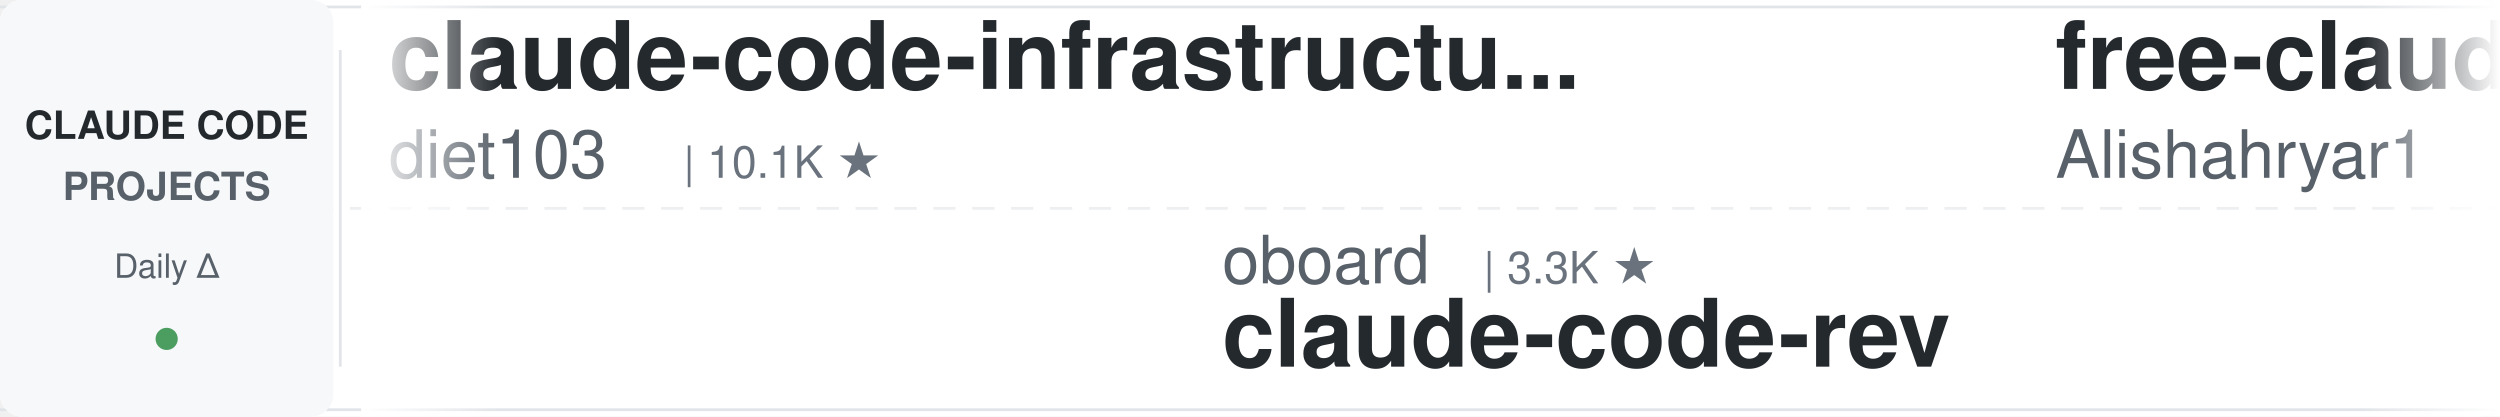
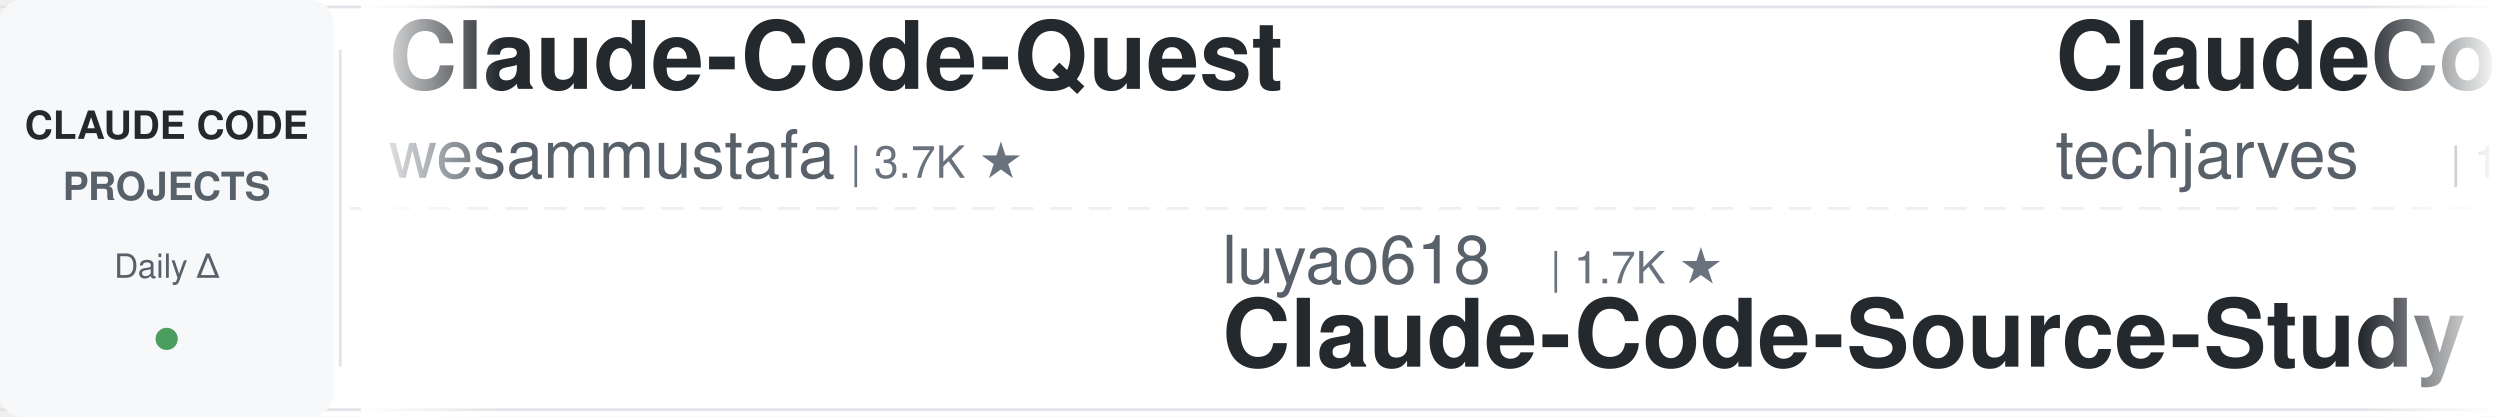
<svg xmlns="http://www.w3.org/2000/svg" width="900" height="150">
  <defs>
    <linearGradient id="leftFade" x1="0%" y1="0%" x2="100%" y2="0%">
      <stop offset="0%" style="stop-color:#ffffff;stop-opacity:1" />
      <stop offset="100%" style="stop-color:#ffffff;stop-opacity:0" />
    </linearGradient>
    <linearGradient id="rightFade" x1="0%" y1="0%" x2="100%" y2="0%">
      <stop offset="0%" style="stop-color:#ffffff;stop-opacity:0" />
      <stop offset="100%" style="stop-color:#ffffff;stop-opacity:1" />
    </linearGradient>
  </defs>
  <rect width="900" height="150" fill="#ffffff" rx="8" />
  <rect x="0" y="2" width="900" height="1" fill="#e1e4e8" />
  <rect x="0" y="147" width="900" height="1" fill="#e1e4e8" />
  <line x1="0" y1="75" x2="900" y2="75" stroke="#e1e4e8" stroke-width="1" stroke-dasharray="8 6" opacity="0.6" />
  <rect x="0" y="0" width="120" height="150" fill="#f6f8fa" rx="8" />
  <text x="60" y="50" font-family="-apple-system, BlinkMacSystemFont, 'Segoe UI', Helvetica, Arial, sans-serif" font-size="14" font-weight="600" fill="#24292e" text-anchor="middle">CLAUDE CODE</text>
  <text x="60" y="72" font-family="-apple-system, BlinkMacSystemFont, 'Segoe UI', Helvetica, Arial, sans-serif" font-size="14" font-weight="600" fill="#586069" text-anchor="middle">PROJECTS</text>
  <text x="60" y="100" font-family="-apple-system, BlinkMacSystemFont, 'Segoe UI', Helvetica, Arial, sans-serif" font-size="12" font-weight="500" fill="#586069" text-anchor="middle">Daily Δ</text>
  <circle cx="60" cy="122" r="4" fill="#22863a" opacity="0.8" />
  <rect x="122" y="18" width="1" height="114" fill="#e1e4e8" />
  <clipPath id="tickerClip">
    <rect x="130" y="0" width="770" height="150" />
  </clipPath>
  <g clip-path="url(#tickerClip)">
    <g id="tickerItems">
      <animateTransform attributeName="transform" attributeType="XML" type="translate" from="0 0" to="-3000 0" dur="54s" repeatCount="indefinite" />
      <g transform="translate(0, 0)">
-         <text x="140" y="32" font-family="-apple-system, BlinkMacSystemFont, 'Segoe UI', Helvetica, Arial, sans-serif" font-size="34" font-weight="600" fill="#24292e">claude-code-infrastructu...</text>
-         <text x="140" y="64" font-family="-apple-system, BlinkMacSystemFont, 'Segoe UI', Helvetica, Arial, sans-serif" font-size="24" font-weight="400" fill="#586069">diet103</text>
-         <text x="246" y="64" font-family="-apple-system, BlinkMacSystemFont, 'Segoe UI', Helvetica, Arial, sans-serif" font-size="16" font-weight="500" fill="#6a737d">| 10.1K ★</text>
-       </g>
-       <g transform="translate(300, 0)">
-         <text x="140" y="102" font-family="-apple-system, BlinkMacSystemFont, 'Segoe UI', Helvetica, Arial, sans-serif" font-size="24" font-weight="400" fill="#586069">oboard</text>
-         <text x="234" y="102" font-family="-apple-system, BlinkMacSystemFont, 'Segoe UI', Helvetica, Arial, sans-serif" font-size="16" font-weight="500" fill="#6a737d">| 3.3K ★</text>
-         <text x="140" y="132" font-family="-apple-system, BlinkMacSystemFont, 'Segoe UI', Helvetica, Arial, sans-serif" font-size="34" font-weight="600" fill="#24292e">claude-code-rev</text>
-       </g>
-       <g transform="translate(600, 0)">
-         <text x="140" y="32" font-family="-apple-system, BlinkMacSystemFont, 'Segoe UI', Helvetica, Arial, sans-serif" font-size="34" font-weight="600" fill="#24292e">free-claude-code</text>
-         <text x="140" y="64" font-family="-apple-system, BlinkMacSystemFont, 'Segoe UI', Helvetica, Arial, sans-serif" font-size="24" font-weight="400" fill="#586069">Alishahryar1</text>
-         <text x="306" y="64" font-family="-apple-system, BlinkMacSystemFont, 'Segoe UI', Helvetica, Arial, sans-serif" font-size="16" font-weight="500" fill="#6a737d">| 72.1K ★</text>
-       </g>
-       <g transform="translate(900, 0)">
-         <text x="140" y="102" font-family="-apple-system, BlinkMacSystemFont, 'Segoe UI', Helvetica, Arial, sans-serif" font-size="24" font-weight="400" fill="#586069">edmund-io</text>
-         <text x="270" y="102" font-family="-apple-system, BlinkMacSystemFont, 'Segoe UI', Helvetica, Arial, sans-serif" font-size="16" font-weight="500" fill="#6a737d">| 1.5K ★</text>
-         <text x="140" y="132" font-family="-apple-system, BlinkMacSystemFont, 'Segoe UI', Helvetica, Arial, sans-serif" font-size="34" font-weight="600" fill="#24292e">edmunds-claude-code</text>
-       </g>
-       <g transform="translate(1200, 0)">
-         <text x="140" y="32" font-family="-apple-system, BlinkMacSystemFont, 'Segoe UI', Helvetica, Arial, sans-serif" font-size="34" font-weight="600" fill="#24292e">my-claude-code-setup</text>
-         <text x="140" y="64" font-family="-apple-system, BlinkMacSystemFont, 'Segoe UI', Helvetica, Arial, sans-serif" font-size="24" font-weight="400" fill="#586069">centminmod</text>
-         <text x="282" y="64" font-family="-apple-system, BlinkMacSystemFont, 'Segoe UI', Helvetica, Arial, sans-serif" font-size="16" font-weight="500" fill="#6a737d">| 2.7K ★</text>
-       </g>
-       <g transform="translate(1500, 0)">
-         <text x="140" y="102" font-family="-apple-system, BlinkMacSystemFont, 'Segoe UI', Helvetica, Arial, sans-serif" font-size="24" font-weight="400" fill="#586069">asgeirtj</text>
-         <text x="258" y="102" font-family="-apple-system, BlinkMacSystemFont, 'Segoe UI', Helvetica, Arial, sans-serif" font-size="16" font-weight="500" fill="#6a737d">| 72.1K ★</text>
-         <text x="140" y="132" font-family="-apple-system, BlinkMacSystemFont, 'Segoe UI', Helvetica, Arial, sans-serif" font-size="34" font-weight="600" fill="#24292e">system_prompts_leaks</text>
-       </g>
-       <g transform="translate(1800, 0)">
-         <text x="140" y="32" font-family="-apple-system, BlinkMacSystemFont, 'Segoe UI', Helvetica, Arial, sans-serif" font-size="34" font-weight="600" fill="#24292e">ECC</text>
-         <text x="140" y="64" font-family="-apple-system, BlinkMacSystemFont, 'Segoe UI', Helvetica, Arial, sans-serif" font-size="24" font-weight="400" fill="#586069">affaan-m</text>
-         <text x="258" y="64" font-family="-apple-system, BlinkMacSystemFont, 'Segoe UI', Helvetica, Arial, sans-serif" font-size="16" font-weight="500" fill="#6a737d">| 307.5K ★</text>
-       </g>
-       <g transform="translate(2100, 0)">
-         <text x="140" y="102" font-family="-apple-system, BlinkMacSystemFont, 'Segoe UI', Helvetica, Arial, sans-serif" font-size="24" font-weight="400" fill="#586069">VoltAgent</text>
-         <text x="270" y="102" font-family="-apple-system, BlinkMacSystemFont, 'Segoe UI', Helvetica, Arial, sans-serif" font-size="16" font-weight="500" fill="#6a737d">| 26.7K ★</text>
-         <text x="140" y="132" font-family="-apple-system, BlinkMacSystemFont, 'Segoe UI', Helvetica, Arial, sans-serif" font-size="34" font-weight="600" fill="#24292e">awesome-claude-code-suba...</text>
-       </g>
-       <g transform="translate(2400, 0)">
        <text x="140" y="32" font-family="-apple-system, BlinkMacSystemFont, 'Segoe UI', Helvetica, Arial, sans-serif" font-size="34" font-weight="600" fill="#24292e">Claude-Code-Quest</text>
        <text x="140" y="64" font-family="-apple-system, BlinkMacSystemFont, 'Segoe UI', Helvetica, Arial, sans-serif" font-size="24" font-weight="400" fill="#586069">wesammustafa</text>
        <text x="306" y="64" font-family="-apple-system, BlinkMacSystemFont, 'Segoe UI', Helvetica, Arial, sans-serif" font-size="16" font-weight="500" fill="#6a737d">| 3.7K ★</text>
      </g>
+       <g transform="translate(300, 0)">
+         <text x="140" y="102" font-family="-apple-system, BlinkMacSystemFont, 'Segoe UI', Helvetica, Arial, sans-serif" font-size="24" font-weight="400" fill="#586069">luyao618</text>
+         <text x="258" y="102" font-family="-apple-system, BlinkMacSystemFont, 'Segoe UI', Helvetica, Arial, sans-serif" font-size="16" font-weight="500" fill="#6a737d">| 1.7K ★</text>
+         <text x="140" y="132" font-family="-apple-system, BlinkMacSystemFont, 'Segoe UI', Helvetica, Arial, sans-serif" font-size="34" font-weight="600" fill="#24292e">Claude-Code-Source-Study</text>
+       </g>
+       <g transform="translate(600, 0)">
+         <text x="140" y="32" font-family="-apple-system, BlinkMacSystemFont, 'Segoe UI', Helvetica, Arial, sans-serif" font-size="34" font-weight="600" fill="#24292e">ClaudeCode-Portable</text>
+         <text x="140" y="64" font-family="-apple-system, BlinkMacSystemFont, 'Segoe UI', Helvetica, Arial, sans-serif" font-size="24" font-weight="400" fill="#586069">techjarves</text>
+         <text x="282" y="64" font-family="-apple-system, BlinkMacSystemFont, 'Segoe UI', Helvetica, Arial, sans-serif" font-size="16" font-weight="500" fill="#6a737d">| 1.6K ★</text>
+       </g>
+       <g transform="translate(900, 0)">
+         <text x="140" y="102" font-family="-apple-system, BlinkMacSystemFont, 'Segoe UI', Helvetica, Arial, sans-serif" font-size="24" font-weight="400" fill="#586069">asgeirtj</text>
+         <text x="258" y="102" font-family="-apple-system, BlinkMacSystemFont, 'Segoe UI', Helvetica, Arial, sans-serif" font-size="16" font-weight="500" fill="#6a737d">| 72.2K ★</text>
+         <text x="140" y="132" font-family="-apple-system, BlinkMacSystemFont, 'Segoe UI', Helvetica, Arial, sans-serif" font-size="34" font-weight="600" fill="#24292e">system_prompts_leaks</text>
+       </g>
+       <g transform="translate(1200, 0)">
+         <text x="140" y="32" font-family="-apple-system, BlinkMacSystemFont, 'Segoe UI', Helvetica, Arial, sans-serif" font-size="34" font-weight="600" fill="#24292e">sc-claude-code-files</text>
+         <text x="140" y="64" font-family="-apple-system, BlinkMacSystemFont, 'Segoe UI', Helvetica, Arial, sans-serif" font-size="24" font-weight="400" fill="#586069">https-deeplearning-ai</text>
+         <text x="414" y="64" font-family="-apple-system, BlinkMacSystemFont, 'Segoe UI', Helvetica, Arial, sans-serif" font-size="16" font-weight="500" fill="#6a737d">| 566 ★</text>
+       </g>
+       <g transform="translate(1500, 0)">
+         <text x="140" y="102" font-family="-apple-system, BlinkMacSystemFont, 'Segoe UI', Helvetica, Arial, sans-serif" font-size="24" font-weight="400" fill="#586069">Maciek-roboblog</text>
+         <text x="342" y="102" font-family="-apple-system, BlinkMacSystemFont, 'Segoe UI', Helvetica, Arial, sans-serif" font-size="16" font-weight="500" fill="#6a737d">| 8.8K ★</text>
+         <text x="140" y="132" font-family="-apple-system, BlinkMacSystemFont, 'Segoe UI', Helvetica, Arial, sans-serif" font-size="34" font-weight="600" fill="#24292e">Claude-Code-Usage-Monito...</text>
+       </g>
+       <g transform="translate(1800, 0)">
+         <text x="140" y="32" font-family="-apple-system, BlinkMacSystemFont, 'Segoe UI', Helvetica, Arial, sans-serif" font-size="34" font-weight="600" fill="#24292e">claude_code_src</text>
+         <text x="140" y="64" font-family="-apple-system, BlinkMacSystemFont, 'Segoe UI', Helvetica, Arial, sans-serif" font-size="24" font-weight="400" fill="#586069">ponponon</text>
+         <text x="258" y="64" font-family="-apple-system, BlinkMacSystemFont, 'Segoe UI', Helvetica, Arial, sans-serif" font-size="16" font-weight="500" fill="#6a737d">| 2.3K ★</text>
+       </g>
+       <g transform="translate(2100, 0)">
+         <text x="140" y="102" font-family="-apple-system, BlinkMacSystemFont, 'Segoe UI', Helvetica, Arial, sans-serif" font-size="24" font-weight="400" fill="#586069">JrCx7scC</text>
+         <text x="258" y="102" font-family="-apple-system, BlinkMacSystemFont, 'Segoe UI', Helvetica, Arial, sans-serif" font-size="16" font-weight="500" fill="#6a737d">| 377 ★</text>
+         <text x="140" y="132" font-family="-apple-system, BlinkMacSystemFont, 'Segoe UI', Helvetica, Arial, sans-serif" font-size="34" font-weight="600" fill="#24292e">claude-code-source</text>
+       </g>
+       <g transform="translate(2400, 0)">
+         <text x="140" y="32" font-family="-apple-system, BlinkMacSystemFont, 'Segoe UI', Helvetica, Arial, sans-serif" font-size="34" font-weight="600" fill="#24292e">claude-code-showcase</text>
+         <text x="140" y="64" font-family="-apple-system, BlinkMacSystemFont, 'Segoe UI', Helvetica, Arial, sans-serif" font-size="24" font-weight="400" fill="#586069">ChrisWiles</text>
+         <text x="282" y="64" font-family="-apple-system, BlinkMacSystemFont, 'Segoe UI', Helvetica, Arial, sans-serif" font-size="16" font-weight="500" fill="#6a737d">| 6.1K ★</text>
+       </g>
      <g transform="translate(2700, 0)">
-         <text x="140" y="102" font-family="-apple-system, BlinkMacSystemFont, 'Segoe UI', Helvetica, Arial, sans-serif" font-size="24" font-weight="400" fill="#586069">Pimzino</text>
-         <text x="246" y="102" font-family="-apple-system, BlinkMacSystemFont, 'Segoe UI', Helvetica, Arial, sans-serif" font-size="16" font-weight="500" fill="#6a737d">| 3.9K ★</text>
-         <text x="140" y="132" font-family="-apple-system, BlinkMacSystemFont, 'Segoe UI', Helvetica, Arial, sans-serif" font-size="34" font-weight="600" fill="#24292e">claude-code-spec-workflo...</text>
+         <text x="140" y="102" font-family="-apple-system, BlinkMacSystemFont, 'Segoe UI', Helvetica, Arial, sans-serif" font-size="24" font-weight="400" fill="#586069">diet103</text>
+         <text x="246" y="102" font-family="-apple-system, BlinkMacSystemFont, 'Segoe UI', Helvetica, Arial, sans-serif" font-size="16" font-weight="500" fill="#6a737d">| 10.1K ★</text>
+         <text x="140" y="132" font-family="-apple-system, BlinkMacSystemFont, 'Segoe UI', Helvetica, Arial, sans-serif" font-size="34" font-weight="600" fill="#24292e">claude-code-infrastructu...</text>
      </g>
      <g transform="translate(3000, 0)">
-         <text x="140" y="32" font-family="-apple-system, BlinkMacSystemFont, 'Segoe UI', Helvetica, Arial, sans-serif" font-size="34" font-weight="600" fill="#24292e">claude-code-infrastructu...</text>
-         <text x="140" y="64" font-family="-apple-system, BlinkMacSystemFont, 'Segoe UI', Helvetica, Arial, sans-serif" font-size="24" font-weight="400" fill="#586069">diet103</text>
-         <text x="246" y="64" font-family="-apple-system, BlinkMacSystemFont, 'Segoe UI', Helvetica, Arial, sans-serif" font-size="16" font-weight="500" fill="#6a737d">| 10.1K ★</text>
+         <text x="140" y="32" font-family="-apple-system, BlinkMacSystemFont, 'Segoe UI', Helvetica, Arial, sans-serif" font-size="34" font-weight="600" fill="#24292e">Claude-Code-Quest</text>
+         <text x="140" y="64" font-family="-apple-system, BlinkMacSystemFont, 'Segoe UI', Helvetica, Arial, sans-serif" font-size="24" font-weight="400" fill="#586069">wesammustafa</text>
+         <text x="306" y="64" font-family="-apple-system, BlinkMacSystemFont, 'Segoe UI', Helvetica, Arial, sans-serif" font-size="16" font-weight="500" fill="#6a737d">| 3.7K ★</text>
      </g>
      <g transform="translate(3300, 0)">
-         <text x="140" y="102" font-family="-apple-system, BlinkMacSystemFont, 'Segoe UI', Helvetica, Arial, sans-serif" font-size="24" font-weight="400" fill="#586069">oboard</text>
-         <text x="234" y="102" font-family="-apple-system, BlinkMacSystemFont, 'Segoe UI', Helvetica, Arial, sans-serif" font-size="16" font-weight="500" fill="#6a737d">| 3.3K ★</text>
-         <text x="140" y="132" font-family="-apple-system, BlinkMacSystemFont, 'Segoe UI', Helvetica, Arial, sans-serif" font-size="34" font-weight="600" fill="#24292e">claude-code-rev</text>
+         <text x="140" y="102" font-family="-apple-system, BlinkMacSystemFont, 'Segoe UI', Helvetica, Arial, sans-serif" font-size="24" font-weight="400" fill="#586069">luyao618</text>
+         <text x="258" y="102" font-family="-apple-system, BlinkMacSystemFont, 'Segoe UI', Helvetica, Arial, sans-serif" font-size="16" font-weight="500" fill="#6a737d">| 1.7K ★</text>
+         <text x="140" y="132" font-family="-apple-system, BlinkMacSystemFont, 'Segoe UI', Helvetica, Arial, sans-serif" font-size="34" font-weight="600" fill="#24292e">Claude-Code-Source-Study</text>
      </g>
      <g transform="translate(3600, 0)">
-         <text x="140" y="32" font-family="-apple-system, BlinkMacSystemFont, 'Segoe UI', Helvetica, Arial, sans-serif" font-size="34" font-weight="600" fill="#24292e">free-claude-code</text>
-         <text x="140" y="64" font-family="-apple-system, BlinkMacSystemFont, 'Segoe UI', Helvetica, Arial, sans-serif" font-size="24" font-weight="400" fill="#586069">Alishahryar1</text>
-         <text x="306" y="64" font-family="-apple-system, BlinkMacSystemFont, 'Segoe UI', Helvetica, Arial, sans-serif" font-size="16" font-weight="500" fill="#6a737d">| 72.1K ★</text>
+         <text x="140" y="32" font-family="-apple-system, BlinkMacSystemFont, 'Segoe UI', Helvetica, Arial, sans-serif" font-size="34" font-weight="600" fill="#24292e">ClaudeCode-Portable</text>
+         <text x="140" y="64" font-family="-apple-system, BlinkMacSystemFont, 'Segoe UI', Helvetica, Arial, sans-serif" font-size="24" font-weight="400" fill="#586069">techjarves</text>
+         <text x="282" y="64" font-family="-apple-system, BlinkMacSystemFont, 'Segoe UI', Helvetica, Arial, sans-serif" font-size="16" font-weight="500" fill="#6a737d">| 1.6K ★</text>
      </g>
      <g transform="translate(3900, 0)">
-         <text x="140" y="102" font-family="-apple-system, BlinkMacSystemFont, 'Segoe UI', Helvetica, Arial, sans-serif" font-size="24" font-weight="400" fill="#586069">edmund-io</text>
-         <text x="270" y="102" font-family="-apple-system, BlinkMacSystemFont, 'Segoe UI', Helvetica, Arial, sans-serif" font-size="16" font-weight="500" fill="#6a737d">| 1.5K ★</text>
-         <text x="140" y="132" font-family="-apple-system, BlinkMacSystemFont, 'Segoe UI', Helvetica, Arial, sans-serif" font-size="34" font-weight="600" fill="#24292e">edmunds-claude-code</text>
+         <text x="140" y="102" font-family="-apple-system, BlinkMacSystemFont, 'Segoe UI', Helvetica, Arial, sans-serif" font-size="24" font-weight="400" fill="#586069">asgeirtj</text>
+         <text x="258" y="102" font-family="-apple-system, BlinkMacSystemFont, 'Segoe UI', Helvetica, Arial, sans-serif" font-size="16" font-weight="500" fill="#6a737d">| 72.2K ★</text>
+         <text x="140" y="132" font-family="-apple-system, BlinkMacSystemFont, 'Segoe UI', Helvetica, Arial, sans-serif" font-size="34" font-weight="600" fill="#24292e">system_prompts_leaks</text>
      </g>
    </g>
  </g>
  <rect x="130" y="0" width="50" height="150" fill="url(#leftFade)" />
  <rect x="850" y="0" width="50" height="150" fill="url(#rightFade)" />
</svg>
